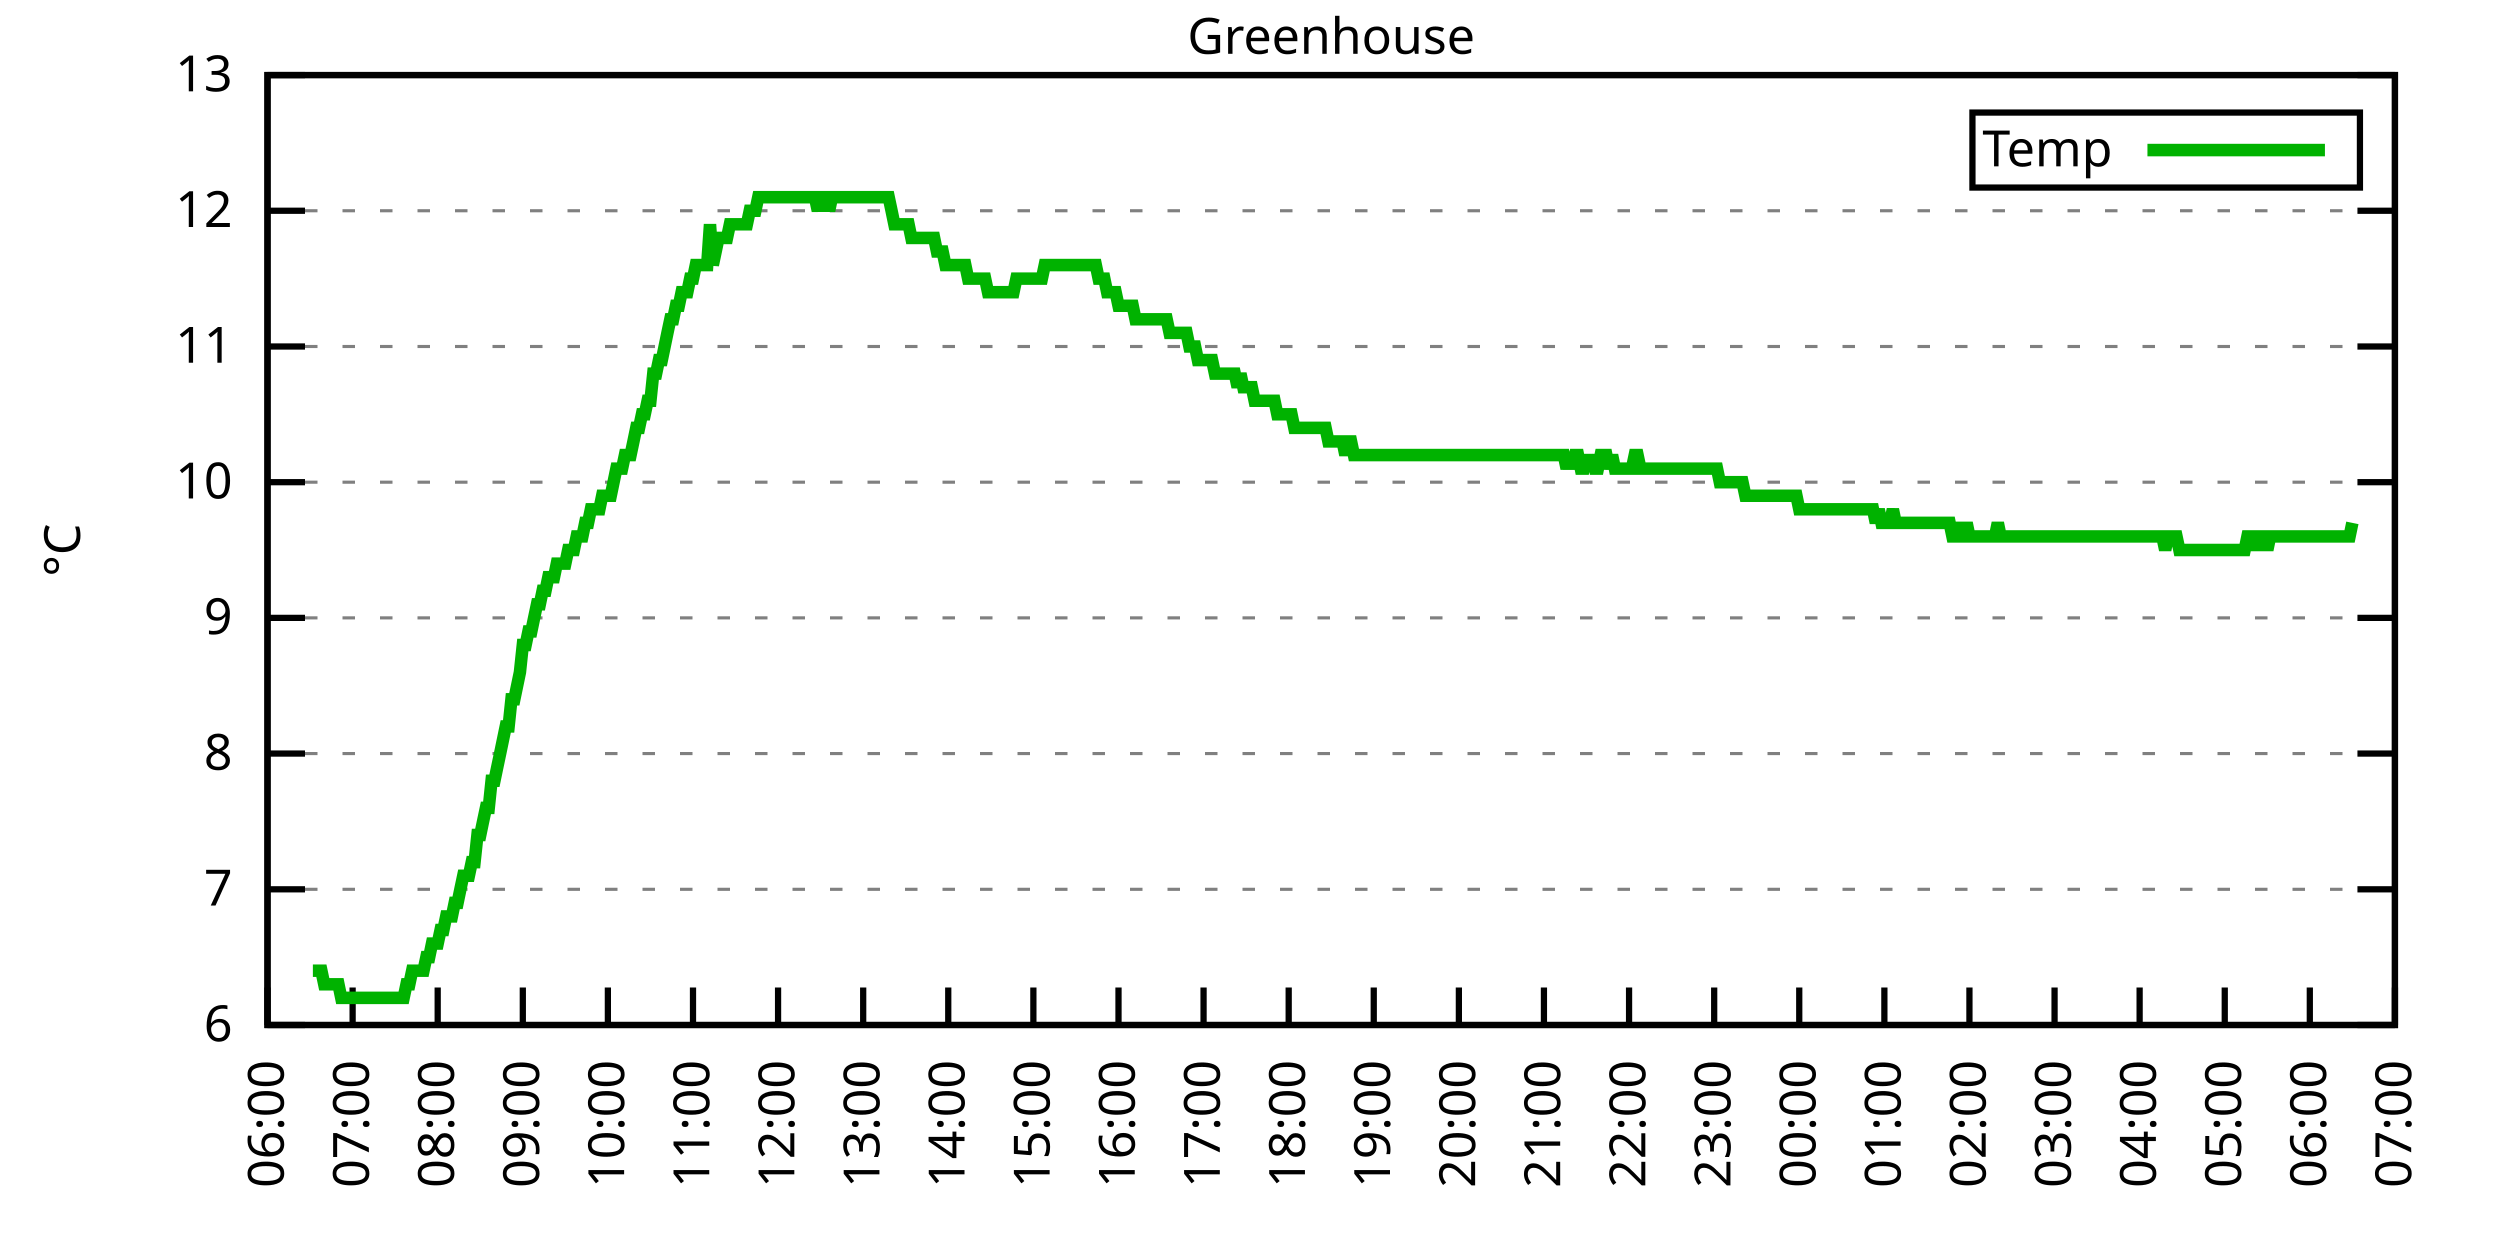
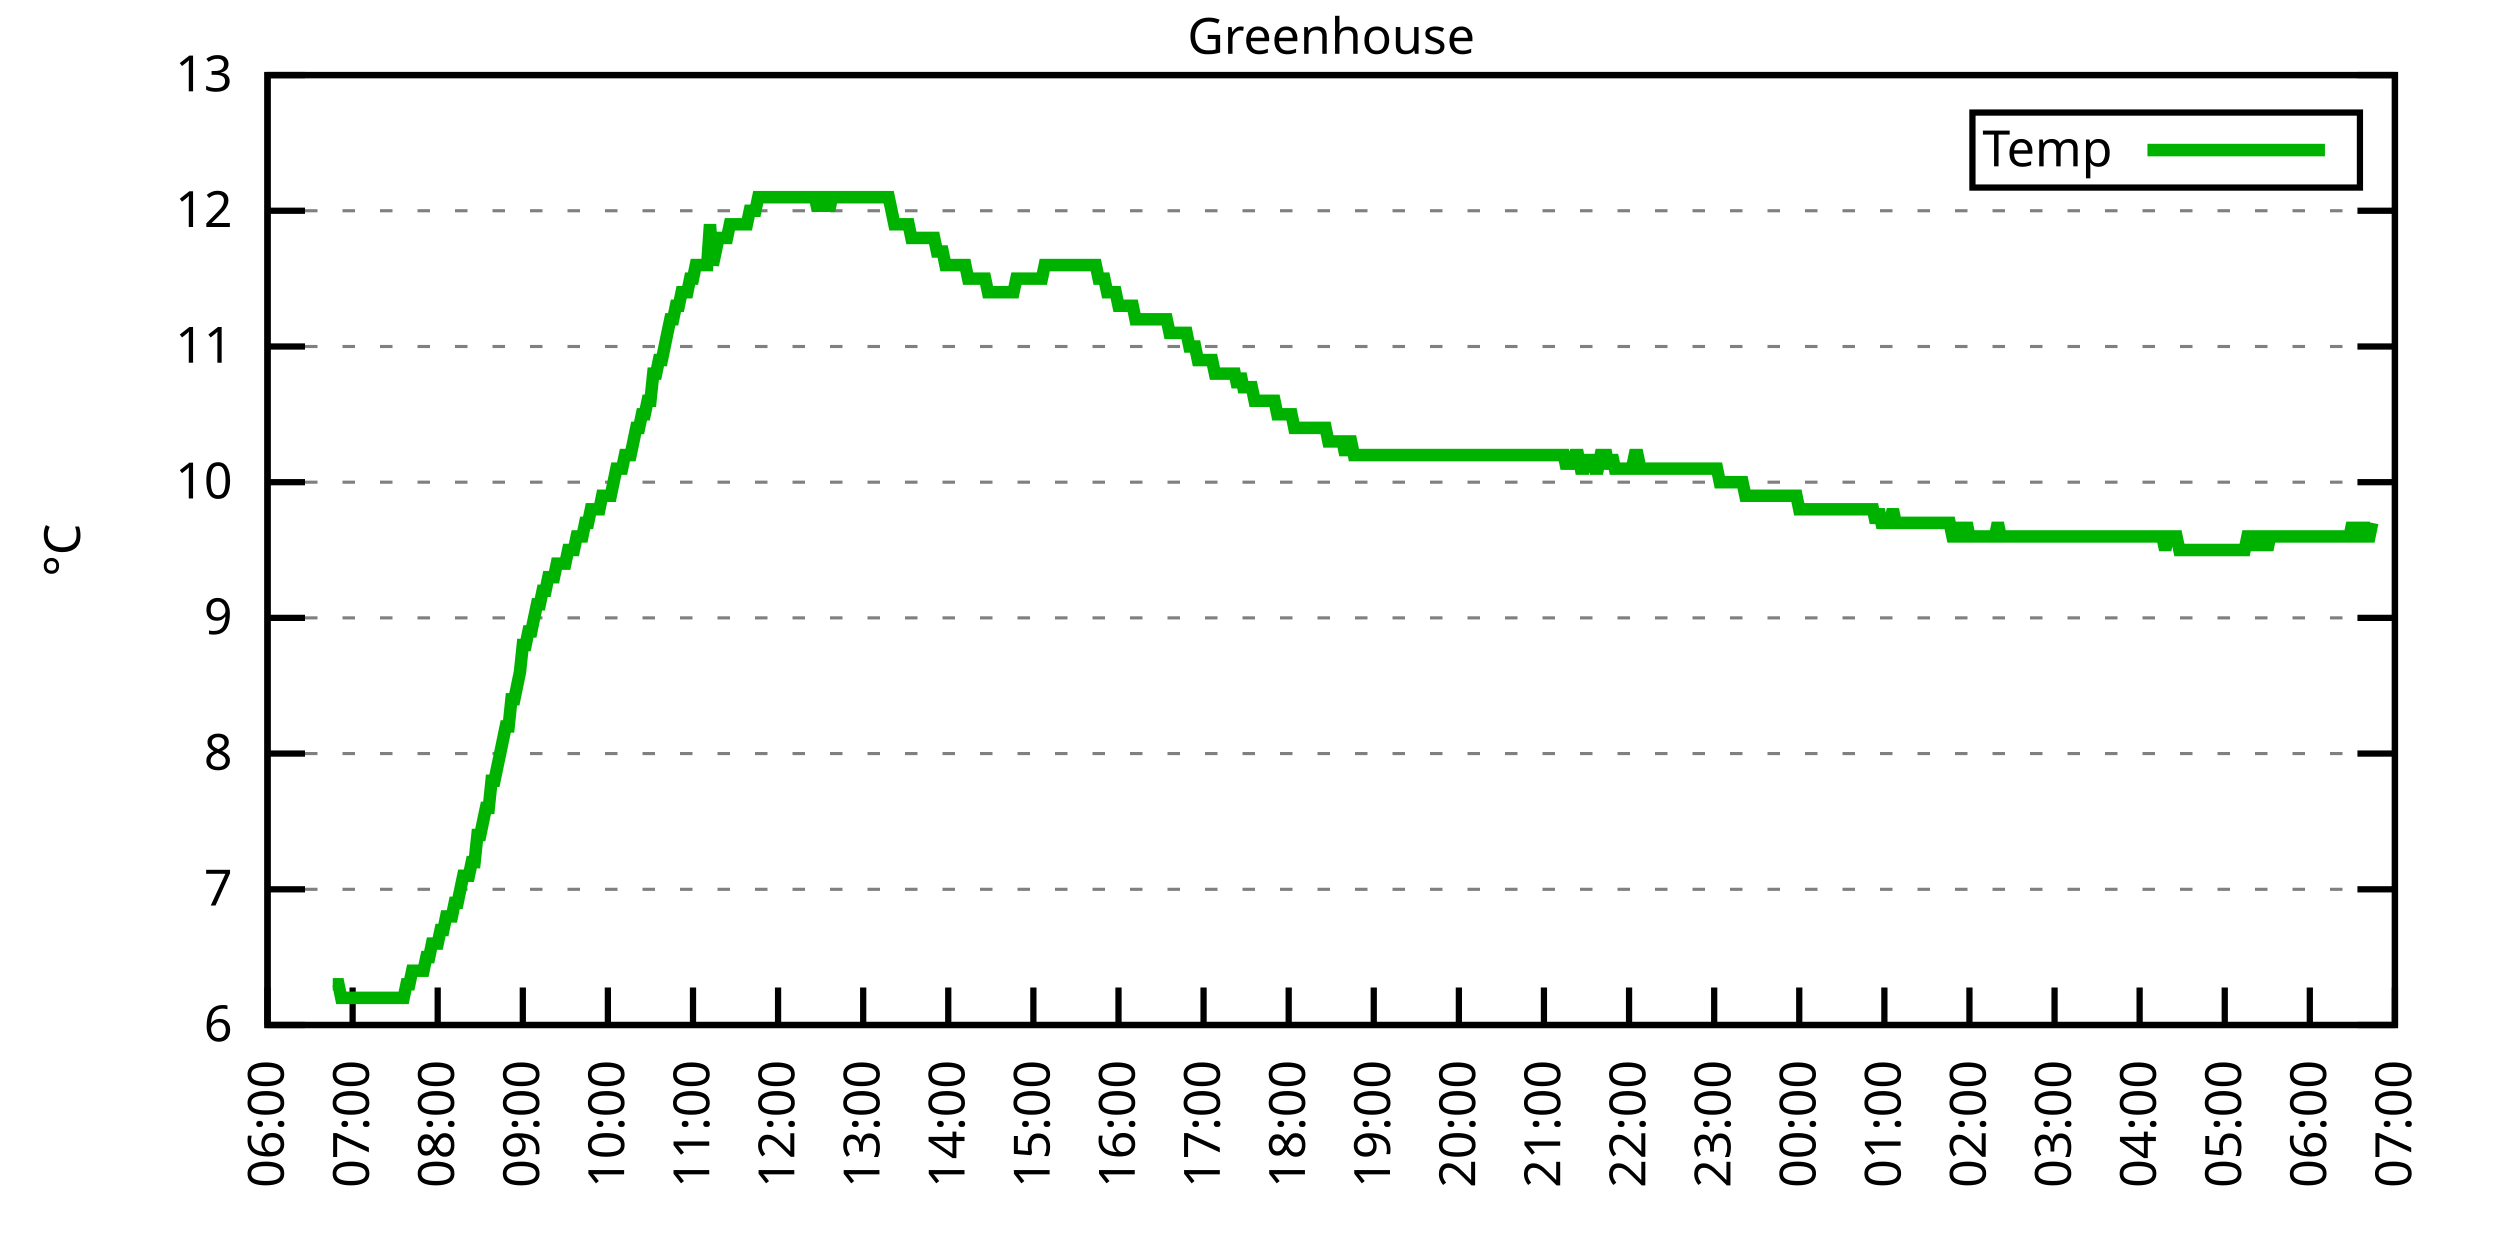
<svg xmlns="http://www.w3.org/2000/svg" xmlns:xlink="http://www.w3.org/1999/xlink" width="400" height="200" viewBox="0 0 400 200">
  <g id="gnuplot_canvas">
    <rect x="0" y="0" width="400" height="200" fill="none" />
    <defs>
      <circle id="gpDot" r="0.5" stroke-width="0.5" stroke="currentColor" />
      <path id="gpPt0" stroke-width="0.333" stroke="currentColor" d="M-1,0 h2 M0,-1 v2" />
      <path id="gpPt1" stroke-width="0.333" stroke="currentColor" d="M-1,-1 L1,1 M1,-1 L-1,1" />
      <path id="gpPt2" stroke-width="0.333" stroke="currentColor" d="M-1,0 L1,0 M0,-1 L0,1 M-1,-1 L1,1 M-1,1 L1,-1" />
      <rect id="gpPt3" stroke-width="0.333" stroke="currentColor" x="-1" y="-1" width="2" height="2" />
      <rect id="gpPt4" stroke-width="0.333" stroke="currentColor" fill="currentColor" x="-1" y="-1" width="2" height="2" />
      <circle id="gpPt5" stroke-width="0.333" stroke="currentColor" cx="0" cy="0" r="1" />
      <use xlink:href="#gpPt5" id="gpPt6" fill="currentColor" stroke="none" />
      <path id="gpPt7" stroke-width="0.333" stroke="currentColor" d="M0,-1.33 L-1.33,0.67 L1.33,0.67 z" />
      <use xlink:href="#gpPt7" id="gpPt8" fill="currentColor" stroke="none" />
      <use xlink:href="#gpPt7" id="gpPt9" stroke="currentColor" transform="rotate(180)" />
      <use xlink:href="#gpPt9" id="gpPt10" fill="currentColor" stroke="none" />
      <use xlink:href="#gpPt3" id="gpPt11" stroke="currentColor" transform="rotate(45)" />
      <use xlink:href="#gpPt11" id="gpPt12" fill="currentColor" stroke="none" />
      <path id="gpPt13" stroke-width="0.333" stroke="currentColor" d="M0,1.330 L1.265,0.411 L0.782,-1.067 L-0.782,-1.076 L-1.265,0.411 z" />
      <use xlink:href="#gpPt13" id="gpPt14" fill="currentColor" stroke="none" />
      <filter id="textbox" filterUnits="objectBoundingBox" x="0" y="0" height="1" width="1">
        <feFlood flood-color="white" flood-opacity="1" result="bgnd" />
        <feComposite in="SourceGraphic" in2="bgnd" operator="atop" />
      </filter>
      <filter id="greybox" filterUnits="objectBoundingBox" x="0" y="0" height="1" width="1">
        <feFlood flood-color="lightgrey" flood-opacity="1" result="grey" />
        <feComposite in="SourceGraphic" in2="grey" operator="atop" />
      </filter>
    </defs>
    <g fill="none" color="white" stroke="currentColor" stroke-width="1.00" stroke-linecap="butt" stroke-linejoin="miter">
</g>
    <g fill="none" color="black" stroke="currentColor" stroke-width="1.00" stroke-linecap="butt" stroke-linejoin="miter">
      <g stroke="none" shape-rendering="crispEdges">
        <polygon fill="rgb(255, 255, 255)" points="42.80,164.00 383.18,164.00 383.18,12.02 42.80,12.02 " />
      </g>
    </g>
    <g fill="none" color="black" stroke="currentColor" stroke-width="1.00" stroke-linecap="butt" stroke-linejoin="miter">
</g>
    <g fill="none" color="black" stroke="black" stroke-width="0.50" stroke-linecap="butt" stroke-linejoin="miter">
</g>
    <g fill="none" color="gray" stroke="currentColor" stroke-width="0.50" stroke-linecap="butt" stroke-linejoin="miter">
      <path stroke="gray" stroke-dasharray="2,4" class="gridline" d="M42.80,164.00 L383.19,164.00  " />
    </g>
    <g fill="none" color="gray" stroke="gray" stroke-width="1.00" stroke-linecap="butt" stroke-linejoin="miter">
</g>
    <g fill="none" color="black" stroke="currentColor" stroke-width="1.00" stroke-linecap="butt" stroke-linejoin="miter">
      <path stroke="black" d="M42.80,164.00 L48.80,164.00 M383.19,164.00 L377.19,164.00  " />
      <g transform="translate(37.20,166.60)" stroke="none" fill="black" font-family="Sans" font-size="8.00" text-anchor="end">
        <text>
          <tspan font-family="Sans"> 6</tspan>
        </text>
      </g>
    </g>
    <g fill="none" color="black" stroke="currentColor" stroke-width="1.00" stroke-linecap="butt" stroke-linejoin="miter">
</g>
    <g fill="none" color="black" stroke="black" stroke-width="0.50" stroke-linecap="butt" stroke-linejoin="miter">
</g>
    <g fill="none" color="gray" stroke="currentColor" stroke-width="0.50" stroke-linecap="butt" stroke-linejoin="miter">
      <path stroke="gray" stroke-dasharray="2,4" class="gridline" d="M42.80,142.29 L383.19,142.29  " />
    </g>
    <g fill="none" color="gray" stroke="gray" stroke-width="1.00" stroke-linecap="butt" stroke-linejoin="miter">
</g>
    <g fill="none" color="black" stroke="currentColor" stroke-width="1.00" stroke-linecap="butt" stroke-linejoin="miter">
      <path stroke="black" d="M42.80,142.29 L48.80,142.29 M383.19,142.29 L377.19,142.29  " />
      <g transform="translate(37.20,144.89)" stroke="none" fill="black" font-family="Sans" font-size="8.00" text-anchor="end">
        <text>
          <tspan font-family="Sans"> 7</tspan>
        </text>
      </g>
    </g>
    <g fill="none" color="black" stroke="currentColor" stroke-width="1.00" stroke-linecap="butt" stroke-linejoin="miter">
</g>
    <g fill="none" color="black" stroke="black" stroke-width="0.50" stroke-linecap="butt" stroke-linejoin="miter">
</g>
    <g fill="none" color="gray" stroke="currentColor" stroke-width="0.50" stroke-linecap="butt" stroke-linejoin="miter">
      <path stroke="gray" stroke-dasharray="2,4" class="gridline" d="M42.80,120.57 L383.19,120.57  " />
    </g>
    <g fill="none" color="gray" stroke="gray" stroke-width="1.00" stroke-linecap="butt" stroke-linejoin="miter">
</g>
    <g fill="none" color="black" stroke="currentColor" stroke-width="1.00" stroke-linecap="butt" stroke-linejoin="miter">
      <path stroke="black" d="M42.80,120.57 L48.80,120.57 M383.19,120.57 L377.19,120.57  " />
      <g transform="translate(37.20,123.17)" stroke="none" fill="black" font-family="Sans" font-size="8.00" text-anchor="end">
        <text>
          <tspan font-family="Sans"> 8</tspan>
        </text>
      </g>
    </g>
    <g fill="none" color="black" stroke="currentColor" stroke-width="1.00" stroke-linecap="butt" stroke-linejoin="miter">
</g>
    <g fill="none" color="black" stroke="black" stroke-width="0.50" stroke-linecap="butt" stroke-linejoin="miter">
</g>
    <g fill="none" color="gray" stroke="currentColor" stroke-width="0.50" stroke-linecap="butt" stroke-linejoin="miter">
      <path stroke="gray" stroke-dasharray="2,4" class="gridline" d="M42.80,98.86 L383.19,98.86  " />
    </g>
    <g fill="none" color="gray" stroke="gray" stroke-width="1.00" stroke-linecap="butt" stroke-linejoin="miter">
</g>
    <g fill="none" color="black" stroke="currentColor" stroke-width="1.00" stroke-linecap="butt" stroke-linejoin="miter">
      <path stroke="black" d="M42.80,98.86 L48.80,98.86 M383.19,98.86 L377.19,98.86  " />
      <g transform="translate(37.20,101.46)" stroke="none" fill="black" font-family="Sans" font-size="8.00" text-anchor="end">
        <text>
          <tspan font-family="Sans"> 9</tspan>
        </text>
      </g>
    </g>
    <g fill="none" color="black" stroke="currentColor" stroke-width="1.00" stroke-linecap="butt" stroke-linejoin="miter">
</g>
    <g fill="none" color="black" stroke="black" stroke-width="0.50" stroke-linecap="butt" stroke-linejoin="miter">
</g>
    <g fill="none" color="gray" stroke="currentColor" stroke-width="0.50" stroke-linecap="butt" stroke-linejoin="miter">
      <path stroke="gray" stroke-dasharray="2,4" class="gridline" d="M42.80,77.15 L383.19,77.15  " />
    </g>
    <g fill="none" color="gray" stroke="gray" stroke-width="1.00" stroke-linecap="butt" stroke-linejoin="miter">
</g>
    <g fill="none" color="black" stroke="currentColor" stroke-width="1.00" stroke-linecap="butt" stroke-linejoin="miter">
      <path stroke="black" d="M42.80,77.15 L48.80,77.15 M383.19,77.15 L377.19,77.15  " />
      <g transform="translate(37.20,79.75)" stroke="none" fill="black" font-family="Sans" font-size="8.00" text-anchor="end">
        <text>
          <tspan font-family="Sans"> 10</tspan>
        </text>
      </g>
    </g>
    <g fill="none" color="black" stroke="currentColor" stroke-width="1.00" stroke-linecap="butt" stroke-linejoin="miter">
</g>
    <g fill="none" color="black" stroke="black" stroke-width="0.50" stroke-linecap="butt" stroke-linejoin="miter">
</g>
    <g fill="none" color="gray" stroke="currentColor" stroke-width="0.50" stroke-linecap="butt" stroke-linejoin="miter">
      <path stroke="gray" stroke-dasharray="2,4" class="gridline" d="M42.80,55.44 L383.19,55.44  " />
    </g>
    <g fill="none" color="gray" stroke="gray" stroke-width="1.00" stroke-linecap="butt" stroke-linejoin="miter">
</g>
    <g fill="none" color="black" stroke="currentColor" stroke-width="1.00" stroke-linecap="butt" stroke-linejoin="miter">
      <path stroke="black" d="M42.80,55.44 L48.80,55.44 M383.19,55.44 L377.19,55.44  " />
      <g transform="translate(37.20,58.04)" stroke="none" fill="black" font-family="Sans" font-size="8.00" text-anchor="end">
        <text>
          <tspan font-family="Sans"> 11</tspan>
        </text>
      </g>
    </g>
    <g fill="none" color="black" stroke="currentColor" stroke-width="1.00" stroke-linecap="butt" stroke-linejoin="miter">
</g>
    <g fill="none" color="black" stroke="black" stroke-width="0.50" stroke-linecap="butt" stroke-linejoin="miter">
</g>
    <g fill="none" color="gray" stroke="currentColor" stroke-width="0.50" stroke-linecap="butt" stroke-linejoin="miter">
      <path stroke="gray" stroke-dasharray="2,4" class="gridline" d="M42.80,33.72 L383.19,33.72  " />
    </g>
    <g fill="none" color="gray" stroke="gray" stroke-width="1.00" stroke-linecap="butt" stroke-linejoin="miter">
</g>
    <g fill="none" color="black" stroke="currentColor" stroke-width="1.00" stroke-linecap="butt" stroke-linejoin="miter">
      <path stroke="black" d="M42.80,33.72 L48.80,33.72 M383.19,33.72 L377.19,33.72  " />
      <g transform="translate(37.20,36.32)" stroke="none" fill="black" font-family="Sans" font-size="8.00" text-anchor="end">
        <text>
          <tspan font-family="Sans"> 12</tspan>
        </text>
      </g>
    </g>
    <g fill="none" color="black" stroke="currentColor" stroke-width="1.00" stroke-linecap="butt" stroke-linejoin="miter">
</g>
    <g fill="none" color="black" stroke="black" stroke-width="0.50" stroke-linecap="butt" stroke-linejoin="miter">
</g>
    <g fill="none" color="gray" stroke="currentColor" stroke-width="0.50" stroke-linecap="butt" stroke-linejoin="miter">
      <path stroke="gray" stroke-dasharray="2,4" class="gridline" d="M42.80,12.01 L383.19,12.01  " />
    </g>
    <g fill="none" color="gray" stroke="gray" stroke-width="1.00" stroke-linecap="butt" stroke-linejoin="miter">
</g>
    <g fill="none" color="black" stroke="currentColor" stroke-width="1.00" stroke-linecap="butt" stroke-linejoin="miter">
      <path stroke="black" d="M42.80,12.01 L48.80,12.01 M383.19,12.01 L377.19,12.01  " />
      <g transform="translate(37.20,14.61)" stroke="none" fill="black" font-family="Sans" font-size="8.00" text-anchor="end">
        <text>
          <tspan font-family="Sans"> 13</tspan>
        </text>
      </g>
    </g>
    <g fill="none" color="black" stroke="currentColor" stroke-width="1.00" stroke-linecap="butt" stroke-linejoin="miter">
      <path stroke="black" d="M42.80,164.00 L42.80,158.00  " />
      <g transform="translate(45.40,169.60) rotate(270.00)" stroke="none" fill="black" font-family="Sans" font-size="8.00" text-anchor="end">
        <text>
          <tspan font-family="Sans">06:00</tspan>
        </text>
      </g>
    </g>
    <g fill="none" color="black" stroke="currentColor" stroke-width="1.00" stroke-linecap="butt" stroke-linejoin="miter">
      <path stroke="black" d="M56.42,164.00 L56.42,158.00  " />
      <g transform="translate(59.02,169.60) rotate(270.00)" stroke="none" fill="black" font-family="Sans" font-size="8.00" text-anchor="end">
        <text>
          <tspan font-family="Sans">07:00</tspan>
        </text>
      </g>
    </g>
    <g fill="none" color="black" stroke="currentColor" stroke-width="1.00" stroke-linecap="butt" stroke-linejoin="miter">
      <path stroke="black" d="M70.03,164.00 L70.03,158.00  " />
      <g transform="translate(72.63,169.60) rotate(270.00)" stroke="none" fill="black" font-family="Sans" font-size="8.00" text-anchor="end">
        <text>
          <tspan font-family="Sans">08:00</tspan>
        </text>
      </g>
    </g>
    <g fill="none" color="black" stroke="currentColor" stroke-width="1.00" stroke-linecap="butt" stroke-linejoin="miter">
      <path stroke="black" d="M83.65,164.00 L83.65,158.00  " />
      <g transform="translate(86.25,169.60) rotate(270.00)" stroke="none" fill="black" font-family="Sans" font-size="8.00" text-anchor="end">
        <text>
          <tspan font-family="Sans">09:00</tspan>
        </text>
      </g>
    </g>
    <g fill="none" color="black" stroke="currentColor" stroke-width="1.00" stroke-linecap="butt" stroke-linejoin="miter">
      <path stroke="black" d="M97.26,164.00 L97.26,158.00  " />
      <g transform="translate(99.86,169.60) rotate(270.00)" stroke="none" fill="black" font-family="Sans" font-size="8.00" text-anchor="end">
        <text>
          <tspan font-family="Sans">10:00</tspan>
        </text>
      </g>
    </g>
    <g fill="none" color="black" stroke="currentColor" stroke-width="1.00" stroke-linecap="butt" stroke-linejoin="miter">
      <path stroke="black" d="M110.88,164.00 L110.88,158.00  " />
      <g transform="translate(113.48,169.60) rotate(270.00)" stroke="none" fill="black" font-family="Sans" font-size="8.00" text-anchor="end">
        <text>
          <tspan font-family="Sans">11:00</tspan>
        </text>
      </g>
    </g>
    <g fill="none" color="black" stroke="currentColor" stroke-width="1.00" stroke-linecap="butt" stroke-linejoin="miter">
      <path stroke="black" d="M124.49,164.00 L124.49,158.00  " />
      <g transform="translate(127.09,169.60) rotate(270.00)" stroke="none" fill="black" font-family="Sans" font-size="8.00" text-anchor="end">
        <text>
          <tspan font-family="Sans">12:00</tspan>
        </text>
      </g>
    </g>
    <g fill="none" color="black" stroke="currentColor" stroke-width="1.00" stroke-linecap="butt" stroke-linejoin="miter">
      <path stroke="black" d="M138.11,164.00 L138.11,158.00  " />
      <g transform="translate(140.71,169.60) rotate(270.00)" stroke="none" fill="black" font-family="Sans" font-size="8.00" text-anchor="end">
        <text>
          <tspan font-family="Sans">13:00</tspan>
        </text>
      </g>
    </g>
    <g fill="none" color="black" stroke="currentColor" stroke-width="1.00" stroke-linecap="butt" stroke-linejoin="miter">
      <path stroke="black" d="M151.72,164.00 L151.72,158.00  " />
      <g transform="translate(154.32,169.60) rotate(270.00)" stroke="none" fill="black" font-family="Sans" font-size="8.00" text-anchor="end">
        <text>
          <tspan font-family="Sans">14:00</tspan>
        </text>
      </g>
    </g>
    <g fill="none" color="black" stroke="currentColor" stroke-width="1.00" stroke-linecap="butt" stroke-linejoin="miter">
      <path stroke="black" d="M165.34,164.00 L165.34,158.00  " />
      <g transform="translate(167.94,169.60) rotate(270.00)" stroke="none" fill="black" font-family="Sans" font-size="8.00" text-anchor="end">
        <text>
          <tspan font-family="Sans">15:00</tspan>
        </text>
      </g>
    </g>
    <g fill="none" color="black" stroke="currentColor" stroke-width="1.00" stroke-linecap="butt" stroke-linejoin="miter">
      <path stroke="black" d="M178.96,164.00 L178.96,158.00  " />
      <g transform="translate(181.56,169.60) rotate(270.00)" stroke="none" fill="black" font-family="Sans" font-size="8.00" text-anchor="end">
        <text>
          <tspan font-family="Sans">16:00</tspan>
        </text>
      </g>
    </g>
    <g fill="none" color="black" stroke="currentColor" stroke-width="1.00" stroke-linecap="butt" stroke-linejoin="miter">
      <path stroke="black" d="M192.57,164.00 L192.57,158.00  " />
      <g transform="translate(195.17,169.60) rotate(270.00)" stroke="none" fill="black" font-family="Sans" font-size="8.00" text-anchor="end">
        <text>
          <tspan font-family="Sans">17:00</tspan>
        </text>
      </g>
    </g>
    <g fill="none" color="black" stroke="currentColor" stroke-width="1.00" stroke-linecap="butt" stroke-linejoin="miter">
      <path stroke="black" d="M206.19,164.00 L206.19,158.00  " />
      <g transform="translate(208.79,169.60) rotate(270.00)" stroke="none" fill="black" font-family="Sans" font-size="8.00" text-anchor="end">
        <text>
          <tspan font-family="Sans">18:00</tspan>
        </text>
      </g>
    </g>
    <g fill="none" color="black" stroke="currentColor" stroke-width="1.00" stroke-linecap="butt" stroke-linejoin="miter">
      <path stroke="black" d="M219.80,164.00 L219.80,158.00  " />
      <g transform="translate(222.40,169.60) rotate(270.00)" stroke="none" fill="black" font-family="Sans" font-size="8.00" text-anchor="end">
        <text>
          <tspan font-family="Sans">19:00</tspan>
        </text>
      </g>
    </g>
    <g fill="none" color="black" stroke="currentColor" stroke-width="1.00" stroke-linecap="butt" stroke-linejoin="miter">
      <path stroke="black" d="M233.42,164.00 L233.42,158.00  " />
      <g transform="translate(236.02,169.60) rotate(270.00)" stroke="none" fill="black" font-family="Sans" font-size="8.00" text-anchor="end">
        <text>
          <tspan font-family="Sans">20:00</tspan>
        </text>
      </g>
    </g>
    <g fill="none" color="black" stroke="currentColor" stroke-width="1.00" stroke-linecap="butt" stroke-linejoin="miter">
      <path stroke="black" d="M247.03,164.00 L247.03,158.00  " />
      <g transform="translate(249.63,169.60) rotate(270.00)" stroke="none" fill="black" font-family="Sans" font-size="8.00" text-anchor="end">
        <text>
          <tspan font-family="Sans">21:00</tspan>
        </text>
      </g>
    </g>
    <g fill="none" color="black" stroke="currentColor" stroke-width="1.00" stroke-linecap="butt" stroke-linejoin="miter">
      <path stroke="black" d="M260.65,164.00 L260.65,158.00  " />
      <g transform="translate(263.25,169.60) rotate(270.00)" stroke="none" fill="black" font-family="Sans" font-size="8.00" text-anchor="end">
        <text>
          <tspan font-family="Sans">22:00</tspan>
        </text>
      </g>
    </g>
    <g fill="none" color="black" stroke="currentColor" stroke-width="1.00" stroke-linecap="butt" stroke-linejoin="miter">
      <path stroke="black" d="M274.27,164.00 L274.27,158.00  " />
      <g transform="translate(276.87,169.60) rotate(270.00)" stroke="none" fill="black" font-family="Sans" font-size="8.00" text-anchor="end">
        <text>
          <tspan font-family="Sans">23:00</tspan>
        </text>
      </g>
    </g>
    <g fill="none" color="black" stroke="currentColor" stroke-width="1.00" stroke-linecap="butt" stroke-linejoin="miter">
      <path stroke="black" d="M287.88,164.00 L287.88,158.00  " />
      <g transform="translate(290.48,169.60) rotate(270.00)" stroke="none" fill="black" font-family="Sans" font-size="8.00" text-anchor="end">
        <text>
          <tspan font-family="Sans">00:00</tspan>
        </text>
      </g>
    </g>
    <g fill="none" color="black" stroke="currentColor" stroke-width="1.00" stroke-linecap="butt" stroke-linejoin="miter">
      <path stroke="black" d="M301.50,164.00 L301.50,158.00  " />
      <g transform="translate(304.10,169.60) rotate(270.00)" stroke="none" fill="black" font-family="Sans" font-size="8.00" text-anchor="end">
        <text>
          <tspan font-family="Sans">01:00</tspan>
        </text>
      </g>
    </g>
    <g fill="none" color="black" stroke="currentColor" stroke-width="1.00" stroke-linecap="butt" stroke-linejoin="miter">
      <path stroke="black" d="M315.11,164.00 L315.11,158.00  " />
      <g transform="translate(317.71,169.60) rotate(270.00)" stroke="none" fill="black" font-family="Sans" font-size="8.00" text-anchor="end">
        <text>
          <tspan font-family="Sans">02:00</tspan>
        </text>
      </g>
    </g>
    <g fill="none" color="black" stroke="currentColor" stroke-width="1.00" stroke-linecap="butt" stroke-linejoin="miter">
      <path stroke="black" d="M328.73,164.00 L328.73,158.00  " />
      <g transform="translate(331.33,169.60) rotate(270.00)" stroke="none" fill="black" font-family="Sans" font-size="8.00" text-anchor="end">
        <text>
          <tspan font-family="Sans">03:00</tspan>
        </text>
      </g>
    </g>
    <g fill="none" color="black" stroke="currentColor" stroke-width="1.00" stroke-linecap="butt" stroke-linejoin="miter">
      <path stroke="black" d="M342.34,164.00 L342.34,158.00  " />
      <g transform="translate(344.94,169.60) rotate(270.00)" stroke="none" fill="black" font-family="Sans" font-size="8.00" text-anchor="end">
        <text>
          <tspan font-family="Sans">04:00</tspan>
        </text>
      </g>
    </g>
    <g fill="none" color="black" stroke="currentColor" stroke-width="1.00" stroke-linecap="butt" stroke-linejoin="miter">
      <path stroke="black" d="M355.96,164.00 L355.96,158.00  " />
      <g transform="translate(358.56,169.60) rotate(270.00)" stroke="none" fill="black" font-family="Sans" font-size="8.00" text-anchor="end">
        <text>
          <tspan font-family="Sans">05:00</tspan>
        </text>
      </g>
    </g>
    <g fill="none" color="black" stroke="currentColor" stroke-width="1.00" stroke-linecap="butt" stroke-linejoin="miter">
      <path stroke="black" d="M369.57,164.00 L369.57,158.00  " />
      <g transform="translate(372.17,169.60) rotate(270.00)" stroke="none" fill="black" font-family="Sans" font-size="8.00" text-anchor="end">
        <text>
          <tspan font-family="Sans">06:00</tspan>
        </text>
      </g>
    </g>
    <g fill="none" color="black" stroke="currentColor" stroke-width="1.00" stroke-linecap="butt" stroke-linejoin="miter">
      <path stroke="black" d="M383.19,164.00 L383.19,158.00  " />
      <g transform="translate(385.79,169.60) rotate(270.00)" stroke="none" fill="black" font-family="Sans" font-size="8.00" text-anchor="end">
        <text>
          <tspan font-family="Sans">07:00</tspan>
        </text>
      </g>
    </g>
    <g fill="none" color="black" stroke="currentColor" stroke-width="1.00" stroke-linecap="butt" stroke-linejoin="miter">
</g>
    <g fill="none" color="black" stroke="currentColor" stroke-width="1.00" stroke-linecap="butt" stroke-linejoin="miter">
      <path stroke="black" d="M42.80,12.01 L42.80,164.00 L383.19,164.00 L383.19,12.01 L42.80,12.01 Z  " />
    </g>
    <g fill="none" color="black" stroke="currentColor" stroke-width="1.00" stroke-linecap="butt" stroke-linejoin="miter">
</g>
    <g fill="none" color="black" stroke="currentColor" stroke-width="1.00" stroke-linecap="butt" stroke-linejoin="miter">
      <path stroke="black" d="M315.59,30.01 L315.59,18.01 L377.59,18.01 L377.59,30.01 L315.59,30.01 Z  " />
    </g>
    <g id="Greenhouse_plot_1">
      <g fill="none" color="white" stroke="black" stroke-width="2.00" stroke-linecap="butt" stroke-linejoin="miter">
</g>
      <g fill="none" color="black" stroke="currentColor" stroke-width="2.00" stroke-linecap="butt" stroke-linejoin="miter">
        <g transform="translate(337.99,26.61)" stroke="none" fill="black" font-family="Sans" font-size="8.00" text-anchor="end">
          <text>
            <tspan font-family="Sans">Temp</tspan>
          </text>
        </g>
      </g>
      <g fill="none" color="black" stroke="currentColor" stroke-width="2.00" stroke-linecap="butt" stroke-linejoin="miter">
-         <path stroke="rgb(  0, 178,   0)" d="M343.59,24.01 L371.99,24.01 M50.06,155.31 L50.52,155.31 L50.97,155.31 L51.42,155.31 L51.88,157.49 L52.33,157.49   L52.78,157.49 L53.24,157.49 L53.69,157.49 L54.15,157.49 L54.60,159.66 L55.05,159.66 L55.51,159.66 L55.96,159.66   L56.42,159.66 L56.87,159.66 L57.32,159.66 L57.78,159.66 L58.23,159.66 L58.68,159.66 L59.14,159.66 L59.59,159.66   L60.05,159.66 L60.50,159.66 L60.95,159.66 L61.41,159.66 L61.86,159.66 L62.32,159.66 L62.77,159.66 L63.22,159.66   L63.68,159.66 L64.13,159.66 L64.58,159.66 L65.04,157.49 L65.49,157.49 L65.95,155.31 L66.40,155.31 L66.85,155.31   L67.31,155.31 L67.76,155.31 L68.22,153.14 L68.67,153.14 L69.12,150.97 L69.58,150.97 L70.03,150.97 L70.49,148.80   L70.94,148.80 L71.39,146.63 L71.85,146.63 L72.30,146.63 L72.75,144.46 L73.21,144.46 L73.66,142.29 L74.12,140.12   L74.57,140.12 L75.02,140.12 L75.48,137.94 L75.93,137.94 L76.39,133.60 L76.84,133.60 L77.29,131.43 L77.75,129.26   L78.20,129.26 L78.65,124.92 L79.11,124.92 L79.56,122.75 L80.02,120.57 L80.47,118.40 L80.92,116.23 L81.38,116.23   L81.83,111.89 L82.29,111.89 L82.74,109.72 L83.19,107.55 L83.65,103.20 L84.10,103.20 L84.55,101.03 L85.01,101.03   L85.46,98.86 L85.92,96.69 L86.37,96.69 L86.82,94.52 L87.28,94.52 L87.73,92.35 L88.19,92.35 L88.64,92.35   L89.09,90.18 L89.55,90.18 L90.00,90.18 L90.45,90.18 L90.91,88.00 L91.36,88.00 L91.82,88.00 L92.27,85.83   L92.72,85.83 L93.18,85.83 L93.63,83.66 L94.09,83.66 L94.54,81.49 L94.99,81.49 L95.45,81.49 L95.90,81.49   L96.35,79.32 L96.81,79.32 L97.26,79.32 L97.72,79.32 L98.17,77.15 L98.62,74.98 L99.08,74.98 L99.53,74.98   L99.99,72.81 L100.44,72.81 L100.89,72.81 L101.35,70.63 L101.80,68.46 L102.25,68.46 L102.71,66.29 L103.16,66.29   L103.62,64.12 L104.07,64.12 L104.52,59.78 L104.98,59.78 L105.43,57.61 L105.89,57.61 L106.34,55.44 L106.79,53.26   L107.25,51.09 L107.70,51.09 L108.15,48.92 L108.61,48.92 L109.06,46.75 L109.52,46.75 L109.97,46.75 L110.42,44.58   L110.88,44.58 L111.33,42.41 L111.79,42.41 L112.24,42.41 L112.69,42.41 L113.15,42.41 L113.60,35.89 L114.05,42.41   L114.51,40.24 L114.96,38.07 L115.42,38.07 L115.87,38.07 L116.32,38.07 L116.78,35.89 L117.23,35.89 L117.69,35.89   L118.14,35.89 L118.59,35.89 L119.05,35.89 L119.50,35.89 L119.96,33.72 L120.41,33.72 L120.86,33.72 L121.32,31.55   L121.77,31.55 L122.22,31.55 L122.68,31.55 L123.13,31.55 L123.59,31.55 L124.04,31.55 L124.49,31.55 L124.95,31.55   L125.40,31.55 L125.86,31.55 L126.31,31.55 L126.76,31.55 L127.22,31.55 L127.67,31.55 L128.12,31.55 L128.58,31.55   L129.03,31.55 L129.49,31.55 L129.94,31.55 L130.39,31.55 L130.85,33.72 L131.30,31.55 L131.76,31.55 L132.21,31.55   L132.66,33.72 L133.12,31.55 L133.57,31.55 L134.02,31.55 L134.48,31.55 L134.93,31.55 L135.39,31.55 L135.84,31.55   L136.29,31.55 L136.75,31.55 L137.20,31.55 L137.66,31.55 L138.11,31.55 L138.56,31.55 L139.02,31.55 L139.47,31.55   L139.92,31.55 L140.38,31.55 L140.83,31.55 L141.29,31.55 L141.74,31.55 L142.19,31.55 L142.65,33.72 L143.10,35.89   L143.56,35.89 L144.01,35.89 L144.46,35.89 L144.92,35.89 L145.37,35.89 L145.82,38.07 L146.28,38.07 L146.73,38.07   L147.19,38.07 L147.64,38.07 L148.09,38.07 L148.55,38.07 L149.00,38.07 L149.46,38.07 L149.91,40.24 L150.36,40.24   L150.82,40.24 L151.27,42.41 L151.72,42.41 L152.18,42.41 L152.63,42.41 L153.09,42.41 L153.54,42.41 L153.99,42.41   L154.45,42.41 L154.90,44.58 L155.36,44.58 L155.81,44.58 L156.26,44.58 L156.72,44.58 L157.17,44.58 L157.62,44.58   L158.08,46.75 L158.53,46.75 L158.99,46.75 L159.44,46.75 L159.89,46.75 L160.35,46.75 L160.80,46.75 L161.26,46.75   L161.71,46.75 L162.16,46.75 L162.62,44.58 L163.07,44.58 L163.52,44.58 L163.98,44.58 L164.43,44.58 L164.89,44.58   L165.34,44.58 L165.79,44.58 L166.25,44.58 L166.70,44.58 L167.16,42.41 L167.61,42.41 L168.06,42.41 L168.52,42.41   L168.97,42.41 L169.43,42.41 L169.88,42.41 L170.33,42.41 L170.79,42.41 L171.24,42.41 L171.69,42.41 L172.15,42.41   L172.60,42.41 L173.06,42.41 L173.51,42.41 L173.96,42.41 L174.42,42.41 L174.87,42.41 L175.33,42.41 L175.78,44.58   L176.23,44.58 L176.69,44.58 L177.14,46.75 L177.59,46.75 L178.05,46.75 L178.50,46.75 L178.96,48.92 L179.41,48.92   L179.86,48.92 L180.32,48.92 L180.77,48.92 L181.23,48.92 L181.68,51.09 L182.13,51.09 L182.59,51.09 L183.04,51.09   L183.49,51.09 L183.95,51.09 L184.40,51.09 L184.86,51.09 L185.31,51.09 L185.76,51.09 L186.22,51.09 L186.67,51.09   L187.13,53.26 L187.58,53.26 L188.03,53.26 L188.49,53.26 L188.94,53.26 L189.39,53.26 L189.85,53.26 L190.30,55.44   L190.76,55.44 L191.21,55.44 L191.66,57.61 L192.12,57.61 L192.57,57.61 L193.03,57.61 L193.48,57.61 L193.93,57.61   L194.39,59.78 L194.84,59.78 L195.29,59.78 L195.75,59.78 L196.20,59.78 L196.66,59.78 L197.11,59.78 L197.56,59.78   L198.02,61.95 L198.47,59.78 L198.93,61.95 L199.38,61.95 L199.83,61.95 L200.29,61.95 L200.74,64.12 L201.19,64.12   L201.65,64.12 L202.10,64.12 L202.56,64.12 L203.01,64.12 L203.46,64.12 L203.92,64.12 L204.37,66.29 L204.83,66.29   L205.28,66.29 L205.73,66.29 L206.19,66.29 L206.64,66.29 L207.09,68.46 L207.55,68.46 L208.00,68.46 L208.46,68.46   L208.91,68.46 L209.36,68.46 L209.82,68.46 L210.27,68.46 L210.73,68.46 L211.18,68.46 L211.63,68.46 L212.09,68.46   L212.54,70.63 L213.00,70.63 L213.45,70.63 L213.90,70.63 L214.36,70.63 L214.81,70.63 L215.26,72.81 L215.72,70.63   L216.17,70.63 L216.63,72.81 L217.08,72.81 L217.53,72.81 L217.99,72.81 L218.44,72.81 L218.90,72.81 L219.35,72.81   L219.80,72.81 L220.26,72.81 L220.71,72.81 L221.16,72.81 L221.62,72.81 L222.07,72.81 L222.53,72.81 L222.98,72.81   L223.43,72.81 L223.89,72.81 L224.34,72.81 L224.80,72.81 L225.25,72.81 L225.70,72.81 L226.16,72.81 L226.61,72.81   L227.06,72.81 L227.52,72.81 L227.97,72.81 L228.43,72.81 L228.88,72.81 L229.33,72.81 L229.79,72.81 L230.24,72.81   L230.70,72.81 L231.15,72.81 L231.60,72.81 L232.06,72.81 L232.51,72.81 L232.96,72.81 L233.42,72.81 L233.87,72.81   L234.33,72.81 L234.78,72.81 L235.23,72.81 L235.69,72.81 L236.14,72.81 L236.60,72.81 L237.05,72.81 L237.50,72.81   L237.96,72.81 L238.41,72.81 L238.86,72.81 L239.32,72.81 L239.77,72.81 L240.23,72.81 L240.68,72.81 L241.13,72.81   L241.59,72.81 L242.04,72.81 L242.50,72.81 L242.95,72.81 L243.40,72.81 L243.86,72.81 L244.31,72.81 L244.76,72.81   L245.22,72.81 L245.67,72.81 L246.13,72.81 L246.58,72.81 L247.03,72.81 L247.49,72.81 L247.94,72.81 L248.40,72.81   L248.85,72.81 L249.30,72.81 L249.76,72.81 L250.21,72.81 L250.66,74.98 L251.12,72.81 L251.57,74.98 L252.03,72.81   L252.48,72.81 L252.93,74.98 L253.39,74.98 L253.84,72.81 L254.30,74.98 L254.75,72.81 L255.20,74.98 L255.66,74.98   L256.11,72.81 L256.56,72.81 L257.02,72.81 L257.47,74.98 L257.93,72.81 L258.38,74.98 L258.83,74.98 L259.29,74.98   L259.74,74.98 L260.20,74.98 L260.65,74.98 L261.10,74.98 L261.56,72.81 L262.01,72.81 L262.47,74.98 L262.92,74.98   L263.37,74.98 L263.83,74.98 L264.28,74.98 L264.73,74.98 L265.19,74.98 L265.64,74.98 L266.10,74.98 L266.55,74.98   L267.00,74.98 L267.46,74.98 L267.91,74.98 L268.37,74.98 L268.82,74.98 L269.27,74.98 L269.73,74.98 L270.18,74.98   L270.63,74.98 L271.09,74.98 L271.54,74.98 L272.00,74.98 L272.45,74.98 L272.90,74.98 L273.36,74.98 L273.81,74.98   L274.27,74.98 L274.72,74.98 L275.17,77.15 L275.63,77.15 L276.08,77.15 L276.53,77.15 L276.99,77.15 L277.44,77.15   L277.90,77.15 L278.35,77.15 L278.80,77.15 L279.26,79.32 L279.71,79.32 L280.17,79.32 L280.62,79.32 L281.07,79.32   L281.53,79.32 L281.98,79.32 L282.43,79.32 L282.89,79.32 L283.34,79.32 L283.80,79.32 L284.25,79.32 L284.70,79.32   L285.16,79.32 L285.61,79.32 L286.07,79.32 L286.52,79.32 L286.97,79.32 L287.43,79.32 L287.88,81.49 L288.33,81.49   L288.79,81.49 L289.24,81.49 L289.70,81.49 L290.15,81.49 L290.60,81.49 L291.06,81.49 L291.51,81.49 L291.97,81.49   L292.42,81.49 L292.87,81.49 L293.33,81.49 L293.78,81.49 L294.23,81.49 L294.69,81.49 L295.14,81.49 L295.60,81.49   L296.05,81.49 L296.50,81.49 L296.96,81.49 L297.41,81.49 L297.87,81.49 L298.32,81.49 L298.77,81.49 L299.23,81.49   L299.68,81.49 L300.13,83.66 L300.59,81.49 L301.04,83.66 L301.50,83.66 L301.95,83.66 L302.40,83.66 L302.86,81.49   L303.31,83.66 L303.77,83.66 L304.22,83.66 L304.67,83.66 L305.13,83.66 L305.58,83.66 L306.03,83.66 L306.49,83.66   L306.94,83.66 L307.40,83.66 L307.85,83.66 L308.30,83.66 L308.76,83.66 L309.21,83.66 L309.67,83.66 L310.12,83.66   L310.57,83.66 L311.03,83.66 L311.48,83.66 L311.94,83.66 L312.39,85.83 L312.84,85.83 L313.30,83.66 L313.75,85.83   L314.20,85.83 L314.66,83.66 L315.11,85.83 L315.57,85.83 L316.02,85.83 L316.47,85.83 L316.93,85.83 L317.38,85.83   L317.84,85.83 L318.29,85.83 L318.74,85.83 L319.20,85.83 L319.65,83.66 L320.10,85.83 L320.56,85.83 L321.01,85.83   L321.47,85.83 L321.92,85.83 L322.37,85.83 L322.83,85.83 L323.28,85.83 L323.74,85.83 L324.19,85.83 L324.64,85.83   L325.10,85.83 L325.55,85.83 L326.00,85.83 L326.46,85.83 L326.91,85.83 L327.37,85.83 L327.82,85.83 L328.27,85.83   L328.73,85.83 L329.18,85.83 L329.64,85.83 L330.09,85.83 L330.54,85.83 L331.00,85.83 L331.45,85.83 L331.90,85.83   L332.36,85.83 L332.81,85.83 L333.27,85.83 L333.72,85.83 L334.17,85.83 L334.63,85.83 L335.08,85.83 L335.54,85.83   L335.99,85.83 L336.44,85.83 L336.90,85.83 L337.35,85.83 L337.80,85.83 L338.26,85.83 L338.71,85.83 L339.17,85.83   L339.62,85.83 L340.07,85.83 L340.53,85.83 L340.98,85.83 L341.44,85.83 L341.89,85.83 L342.34,85.83 L342.80,85.83   L343.25,85.83 L343.70,85.83 L344.16,85.83 L344.61,85.83 L345.07,85.83 L345.52,85.83 L345.97,85.83 L346.43,88.00   L346.88,85.83 L347.34,85.83 L347.79,85.83 L348.24,85.83 L348.70,88.00 L349.15,88.00 L349.60,88.00 L350.06,88.00   L350.51,88.00 L350.97,88.00 L351.42,88.00 L351.87,88.00 L352.33,88.00 L352.78,88.00 L353.24,88.00 L353.69,88.00   L354.14,88.00 L354.60,88.00 L355.05,88.00 L355.50,88.00 L355.96,88.00 L356.41,88.00 L356.87,88.00 L357.32,88.00   L357.77,88.00 L358.23,88.00 L358.68,88.00 L359.14,88.00 L359.59,85.83 L360.04,85.83 L360.50,85.83 L360.95,88.00   L361.41,85.83 L361.86,85.83 L362.31,85.83 L362.77,88.00 L363.22,85.83 L363.67,85.83 L364.13,85.83 L364.58,85.83   L365.04,85.83 L365.49,85.83 L365.94,85.83 L366.40,85.83 L366.85,85.83 L367.31,85.83 L367.76,85.83 L368.21,85.83   L368.67,85.83 L369.12,85.83 L369.57,85.83 L370.03,85.83 L370.48,85.83 L370.94,85.83 L371.39,85.83 L371.84,85.83   L372.30,85.83 L372.75,85.83 L373.21,85.83 L373.66,85.83 L374.11,85.83 L374.57,85.83 L375.02,85.83 L375.47,85.83   L375.93,85.83 L376.38,83.66  " />
+         <path stroke="rgb(  0, 178,   0)" d="M343.59,24.01 L371.99,24.01 M53.24,157.49 L53.69,157.49 L54.15,157.49 L54.60,159.66 L55.05,159.66 L55.51,159.66   L55.96,159.66 L56.42,159.66 L56.87,159.66 L57.32,159.66 L57.78,159.66 L58.23,159.66 L58.68,159.66 L59.14,159.66   L59.59,159.66 L60.05,159.66 L60.50,159.66 L60.95,159.66 L61.41,159.66 L61.86,159.66 L62.32,159.66 L62.77,159.66   L63.22,159.66 L63.68,159.66 L64.13,159.66 L64.58,159.66 L65.04,157.49 L65.49,157.49 L65.95,155.31 L66.40,155.31   L66.85,155.31 L67.31,155.31 L67.76,155.31 L68.22,153.14 L68.67,153.14 L69.12,150.97 L69.58,150.97 L70.03,150.97   L70.49,148.80 L70.94,148.80 L71.39,146.63 L71.85,146.63 L72.30,146.63 L72.75,144.46 L73.21,144.46 L73.66,142.29   L74.12,140.12 L74.57,140.12 L75.02,140.12 L75.48,137.94 L75.93,137.94 L76.39,133.60 L76.84,133.60 L77.29,131.43   L77.75,129.26 L78.20,129.26 L78.65,124.92 L79.11,124.92 L79.56,122.75 L80.02,120.57 L80.47,118.40 L80.92,116.23   L81.38,116.23 L81.83,111.89 L82.29,111.89 L82.74,109.72 L83.19,107.55 L83.65,103.20 L84.10,103.20 L84.55,101.03   L85.01,101.03 L85.46,98.86 L85.92,96.69 L86.37,96.69 L86.82,94.52 L87.28,94.52 L87.73,92.35 L88.19,92.35   L88.64,92.35 L89.09,90.18 L89.55,90.18 L90.00,90.18 L90.45,90.18 L90.91,88.00 L91.36,88.00 L91.82,88.00   L92.27,85.83 L92.72,85.83 L93.18,85.83 L93.63,83.66 L94.09,83.66 L94.54,81.49 L94.99,81.49 L95.45,81.49   L95.90,81.49 L96.35,79.32 L96.81,79.32 L97.26,79.32 L97.72,79.32 L98.17,77.15 L98.62,74.98 L99.08,74.98   L99.53,74.98 L99.99,72.81 L100.44,72.81 L100.89,72.81 L101.35,70.63 L101.80,68.46 L102.25,68.46 L102.71,66.29   L103.16,66.29 L103.62,64.12 L104.07,64.12 L104.52,59.78 L104.98,59.78 L105.43,57.61 L105.89,57.61 L106.34,55.44   L106.79,53.26 L107.25,51.09 L107.70,51.09 L108.15,48.92 L108.61,48.92 L109.06,46.75 L109.52,46.75 L109.97,46.75   L110.42,44.58 L110.88,44.58 L111.33,42.41 L111.79,42.41 L112.24,42.41 L112.69,42.41 L113.15,42.41 L113.60,35.89   L114.05,42.41 L114.51,40.24 L114.96,38.07 L115.42,38.07 L115.87,38.07 L116.32,38.07 L116.78,35.89 L117.23,35.89   L117.69,35.89 L118.14,35.89 L118.59,35.89 L119.05,35.89 L119.50,35.89 L119.96,33.72 L120.41,33.72 L120.86,33.72   L121.32,31.55 L121.77,31.55 L122.22,31.55 L122.68,31.55 L123.13,31.55 L123.59,31.55 L124.04,31.55 L124.49,31.55   L124.95,31.55 L125.40,31.55 L125.86,31.55 L126.31,31.55 L126.76,31.55 L127.22,31.55 L127.67,31.55 L128.12,31.55   L128.58,31.55 L129.03,31.55 L129.49,31.55 L129.94,31.55 L130.39,31.55 L130.85,33.72 L131.30,31.55 L131.76,31.55   L132.21,31.55 L132.66,33.72 L133.12,31.55 L133.57,31.55 L134.02,31.55 L134.48,31.55 L134.93,31.55 L135.39,31.55   L135.84,31.55 L136.29,31.55 L136.75,31.55 L137.20,31.55 L137.66,31.55 L138.11,31.55 L138.56,31.55 L139.02,31.55   L139.47,31.55 L139.92,31.55 L140.38,31.55 L140.83,31.55 L141.29,31.55 L141.74,31.55 L142.19,31.55 L142.65,33.72   L143.10,35.89 L143.56,35.89 L144.01,35.89 L144.46,35.89 L144.92,35.89 L145.37,35.89 L145.82,38.07 L146.28,38.07   L146.73,38.07 L147.19,38.07 L147.64,38.07 L148.09,38.07 L148.55,38.07 L149.00,38.07 L149.46,38.07 L149.91,40.24   L150.36,40.24 L150.82,40.24 L151.27,42.41 L151.72,42.41 L152.18,42.41 L152.63,42.41 L153.09,42.41 L153.54,42.41   L153.99,42.41 L154.45,42.41 L154.90,44.58 L155.36,44.58 L155.81,44.58 L156.26,44.58 L156.72,44.58 L157.17,44.58   L157.62,44.58 L158.08,46.75 L158.53,46.75 L158.99,46.75 L159.44,46.75 L159.89,46.75 L160.35,46.75 L160.80,46.75   L161.26,46.75 L161.71,46.75 L162.16,46.75 L162.62,44.58 L163.07,44.58 L163.52,44.58 L163.98,44.58 L164.43,44.58   L164.89,44.58 L165.34,44.58 L165.79,44.58 L166.25,44.58 L166.70,44.58 L167.16,42.41 L167.61,42.41 L168.06,42.41   L168.52,42.41 L168.97,42.41 L169.43,42.41 L169.88,42.41 L170.33,42.41 L170.79,42.41 L171.24,42.41 L171.69,42.41   L172.15,42.41 L172.60,42.41 L173.06,42.41 L173.51,42.41 L173.96,42.41 L174.42,42.41 L174.87,42.41 L175.33,42.41   L175.78,44.58 L176.23,44.58 L176.69,44.58 L177.14,46.75 L177.59,46.75 L178.05,46.75 L178.50,46.75 L178.96,48.92   L179.41,48.92 L179.86,48.92 L180.32,48.92 L180.77,48.92 L181.23,48.92 L181.68,51.09 L182.13,51.09 L182.59,51.09   L183.04,51.09 L183.49,51.09 L183.95,51.09 L184.40,51.09 L184.86,51.09 L185.31,51.09 L185.76,51.09 L186.22,51.09   L186.67,51.09 L187.13,53.26 L187.58,53.26 L188.03,53.26 L188.49,53.26 L188.94,53.26 L189.39,53.26 L189.85,53.26   L190.30,55.44 L190.76,55.44 L191.21,55.44 L191.66,57.61 L192.12,57.61 L192.57,57.61 L193.03,57.61 L193.48,57.61   L193.93,57.61 L194.39,59.78 L194.84,59.78 L195.29,59.78 L195.75,59.78 L196.20,59.78 L196.66,59.78 L197.11,59.78   L197.56,59.78 L198.02,61.95 L198.47,59.78 L198.93,61.95 L199.38,61.95 L199.83,61.95 L200.29,61.95 L200.74,64.12   L201.19,64.12 L201.65,64.12 L202.10,64.12 L202.56,64.12 L203.01,64.12 L203.46,64.12 L203.92,64.12 L204.37,66.29   L204.83,66.29 L205.28,66.29 L205.73,66.29 L206.19,66.29 L206.64,66.29 L207.09,68.46 L207.55,68.46 L208.00,68.46   L208.46,68.46 L208.91,68.46 L209.36,68.46 L209.82,68.46 L210.27,68.46 L210.73,68.46 L211.18,68.46 L211.63,68.46   L212.09,68.46 L212.54,70.63 L213.00,70.63 L213.45,70.63 L213.90,70.63 L214.36,70.63 L214.81,70.63 L215.26,72.81   L215.72,70.63 L216.17,70.63 L216.63,72.81 L217.08,72.81 L217.53,72.81 L217.99,72.81 L218.44,72.81 L218.90,72.81   L219.35,72.81 L219.80,72.81 L220.26,72.81 L220.71,72.81 L221.16,72.81 L221.62,72.81 L222.07,72.81 L222.53,72.81   L222.98,72.81 L223.43,72.81 L223.89,72.81 L224.34,72.81 L224.80,72.81 L225.25,72.81 L225.70,72.81 L226.16,72.81   L226.61,72.81 L227.06,72.81 L227.52,72.81 L227.97,72.81 L228.43,72.81 L228.88,72.81 L229.33,72.81 L229.79,72.81   L230.24,72.81 L230.70,72.81 L231.15,72.81 L231.60,72.81 L232.06,72.81 L232.51,72.81 L232.96,72.81 L233.42,72.81   L233.87,72.81 L234.33,72.81 L234.78,72.81 L235.23,72.81 L235.69,72.81 L236.14,72.81 L236.60,72.81 L237.05,72.81   L237.50,72.81 L237.96,72.81 L238.41,72.81 L238.86,72.81 L239.32,72.81 L239.77,72.81 L240.23,72.81 L240.68,72.81   L241.13,72.81 L241.59,72.81 L242.04,72.81 L242.50,72.81 L242.95,72.81 L243.40,72.81 L243.86,72.81 L244.31,72.81   L244.76,72.81 L245.22,72.81 L245.67,72.81 L246.13,72.81 L246.58,72.81 L247.03,72.81 L247.49,72.81 L247.94,72.81   L248.40,72.81 L248.85,72.81 L249.30,72.81 L249.76,72.81 L250.21,72.81 L250.66,74.98 L251.12,72.81 L251.57,74.98   L252.03,72.81 L252.48,72.81 L252.93,74.98 L253.39,74.98 L253.84,72.81 L254.30,74.98 L254.75,72.81 L255.20,74.98   L255.66,74.98 L256.11,72.81 L256.56,72.81 L257.02,72.81 L257.47,74.98 L257.93,72.81 L258.38,74.98 L258.83,74.98   L259.29,74.98 L259.74,74.98 L260.20,74.98 L260.65,74.98 L261.10,74.98 L261.56,72.81 L262.01,72.81 L262.47,74.98   L262.92,74.98 L263.37,74.98 L263.83,74.98 L264.28,74.98 L264.73,74.98 L265.19,74.98 L265.64,74.98 L266.10,74.98   L266.55,74.98 L267.00,74.98 L267.46,74.98 L267.91,74.98 L268.37,74.98 L268.82,74.98 L269.27,74.98 L269.73,74.98   L270.18,74.98 L270.63,74.98 L271.09,74.98 L271.54,74.98 L272.00,74.98 L272.45,74.98 L272.90,74.98 L273.36,74.98   L273.81,74.98 L274.27,74.98 L274.72,74.98 L275.17,77.15 L275.63,77.15 L276.08,77.15 L276.53,77.15 L276.99,77.15   L277.44,77.15 L277.90,77.15 L278.35,77.15 L278.80,77.15 L279.26,79.32 L279.71,79.32 L280.17,79.32 L280.62,79.32   L281.07,79.32 L281.53,79.32 L281.98,79.32 L282.43,79.32 L282.89,79.32 L283.34,79.32 L283.80,79.32 L284.25,79.32   L284.70,79.32 L285.16,79.32 L285.61,79.32 L286.07,79.32 L286.52,79.32 L286.97,79.32 L287.43,79.32 L287.88,81.49   L288.33,81.49 L288.79,81.49 L289.24,81.49 L289.70,81.49 L290.15,81.49 L290.60,81.49 L291.06,81.49 L291.51,81.49   L291.97,81.49 L292.42,81.49 L292.87,81.49 L293.33,81.49 L293.78,81.49 L294.23,81.49 L294.69,81.49 L295.14,81.49   L295.60,81.49 L296.05,81.49 L296.50,81.49 L296.96,81.49 L297.41,81.49 L297.87,81.49 L298.32,81.49 L298.77,81.49   L299.23,81.49 L299.68,81.49 L300.13,83.66 L300.59,81.49 L301.04,83.66 L301.50,83.66 L301.95,83.66 L302.40,83.66   L302.86,81.49 L303.31,83.66 L303.77,83.66 L304.22,83.66 L304.67,83.66 L305.13,83.66 L305.58,83.66 L306.03,83.66   L306.49,83.66 L306.94,83.66 L307.40,83.66 L307.85,83.66 L308.30,83.66 L308.76,83.66 L309.21,83.66 L309.67,83.66   L310.12,83.66 L310.57,83.66 L311.03,83.66 L311.48,83.66 L311.94,83.66 L312.39,85.83 L312.84,85.83 L313.30,83.66   L313.75,85.83 L314.20,85.83 L314.66,83.66 L315.11,85.83 L315.57,85.83 L316.02,85.83 L316.47,85.83 L316.93,85.83   L317.38,85.83 L317.84,85.83 L318.29,85.83 L318.74,85.83 L319.20,85.83 L319.65,83.66 L320.10,85.83 L320.56,85.83   L321.01,85.83 L321.47,85.83 L321.92,85.83 L322.37,85.83 L322.83,85.83 L323.28,85.83 L323.74,85.83 L324.19,85.83   L324.64,85.83 L325.10,85.83 L325.55,85.83 L326.00,85.83 L326.46,85.83 L326.91,85.83 L327.37,85.83 L327.82,85.83   L328.27,85.83 L328.73,85.83 L329.18,85.83 L329.64,85.83 L330.09,85.83 L330.54,85.83 L331.00,85.83 L331.45,85.83   L331.90,85.83 L332.36,85.83 L332.81,85.83 L333.27,85.83 L333.72,85.83 L334.17,85.83 L334.63,85.83 L335.08,85.83   L335.54,85.83 L335.99,85.83 L336.44,85.83 L336.90,85.83 L337.35,85.83 L337.80,85.83 L338.26,85.83 L338.71,85.83   L339.17,85.83 L339.62,85.83 L340.07,85.83 L340.53,85.83 L340.98,85.83 L341.44,85.83 L341.89,85.83 L342.34,85.83   L342.80,85.83 L343.25,85.83 L343.70,85.83 L344.16,85.83 L344.61,85.83 L345.07,85.83 L345.52,85.83 L345.97,85.83   L346.43,88.00 L346.88,85.83 L347.34,85.83 L347.79,85.83 L348.24,85.83 L348.70,88.00 L349.15,88.00 L349.60,88.00   L350.06,88.00 L350.51,88.00 L350.97,88.00 L351.42,88.00 L351.87,88.00 L352.33,88.00 L352.78,88.00 L353.24,88.00   L353.69,88.00 L354.14,88.00 L354.60,88.00 L355.05,88.00 L355.50,88.00 L355.96,88.00 L356.41,88.00 L356.87,88.00   L357.32,88.00 L357.77,88.00 L358.23,88.00 L358.68,88.00 L359.14,88.00 L359.59,85.83 L360.04,85.83 L360.50,85.83   L360.95,88.00 L361.41,85.83 L361.86,85.83 L362.31,85.83 L362.77,88.00 L363.22,85.83 L363.67,85.83 L364.13,85.83   L364.58,85.83 L365.04,85.83 L365.49,85.83 L365.94,85.83 L366.40,85.83 L366.85,85.83 L367.31,85.83 L367.76,85.83   L368.21,85.83 L368.67,85.83 L369.12,85.83 L369.57,85.83 L370.03,85.83 L370.48,85.83 L370.94,85.83 L371.39,85.83   L371.84,85.83 L372.30,85.83 L372.75,85.83 L373.21,85.83 L373.66,85.83 L374.11,85.83 L374.57,85.83 L375.02,85.83   L375.47,85.83 L375.93,85.83 L376.38,83.66 L376.84,85.83 L377.29,85.83 L377.74,85.83 L378.20,83.66 L378.65,85.83   L379.11,85.83 L379.56,83.66  " />
      </g>
    </g>
    <g fill="none" color="black" stroke="currentColor" stroke-width="2.00" stroke-linecap="butt" stroke-linejoin="miter">
</g>
    <g fill="none" color="black" stroke="black" stroke-width="1.00" stroke-linecap="butt" stroke-linejoin="miter">
</g>
    <g fill="none" color="black" stroke="currentColor" stroke-width="1.00" stroke-linecap="butt" stroke-linejoin="miter">
      <path stroke="black" d="M42.80,12.01 L42.80,164.00 L383.19,164.00 L383.19,12.01 L42.80,12.01 Z  " />
      <g transform="translate(12.80,88.01) rotate(270.00)" stroke="none" fill="black" font-family="Sans" font-size="8.00" text-anchor="middle">
        <text>
          <tspan font-family="Sans">°C</tspan>
        </text>
      </g>
    </g>
    <g fill="none" color="black" stroke="currentColor" stroke-width="1.00" stroke-linecap="butt" stroke-linejoin="miter">
</g>
    <g fill="none" color="black" stroke="currentColor" stroke-width="1.00" stroke-linecap="butt" stroke-linejoin="miter">
      <g transform="translate(212.99,8.61)" stroke="none" fill="black" font-family="Sans" font-size="8.00" text-anchor="middle">
        <text>
          <tspan font-family="Sans">Greenhouse</tspan>
        </text>
      </g>
    </g>
    <g fill="none" color="black" stroke="currentColor" stroke-width="1.00" stroke-linecap="butt" stroke-linejoin="miter">
</g>
  </g>
</svg>
